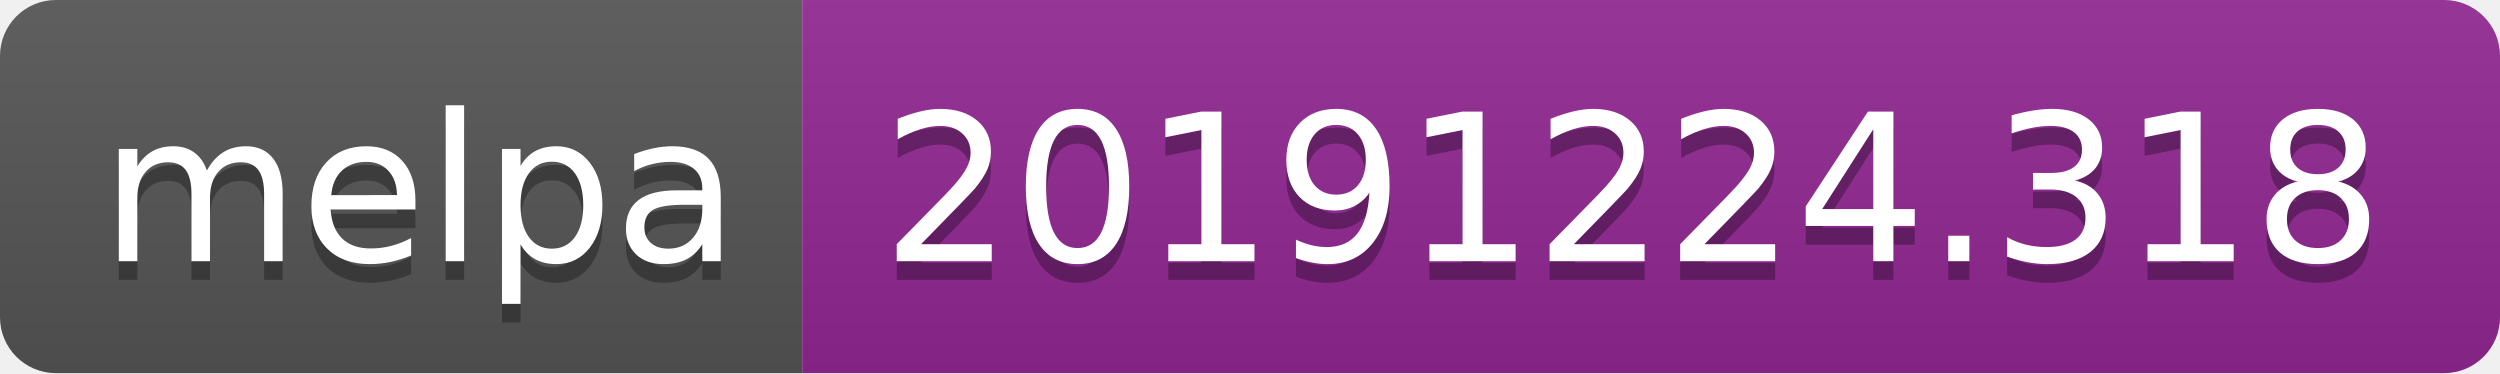
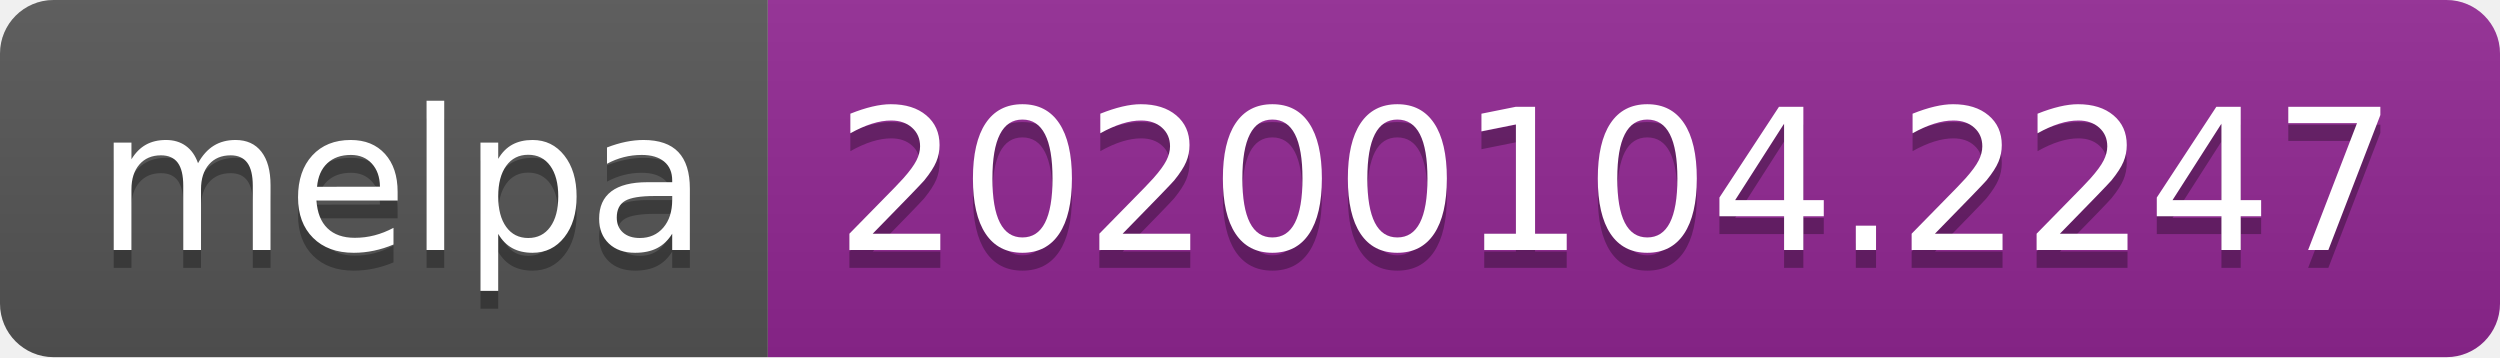
- <svg xmlns="http://www.w3.org/2000/svg" width="134" height="20">
+ <svg xmlns="http://www.w3.org/2000/svg" width="140" height="20">
  <linearGradient id="b" x2="0" y2="100%">
    <stop offset="0" stop-color="#bbb" stop-opacity=".1" />
    <stop offset="1" stop-opacity=".1" />
  </linearGradient>
  <clipPath id="a">
-     <rect width="134" height="20" rx="3" fill="#fff" />
+     <rect width="140" height="20" rx="3" fill="#fff" />
  </clipPath>
  <g clip-path="url(#a)">
    <path fill="#555" d="M0 0h43v20H0z" />
-     <path fill="#922793" d="M43 0h91v20H43z" />
-     <path fill="url(#b)" d="M0 0h134v20H0z" />
+     <path fill="#922793" d="M43 0h97v20H43z" />
+     <path fill="url(#b)" d="M0 0h140v20H0z" />
  </g>
  <g fill="#fff" text-anchor="middle" font-family="DejaVu Sans,Verdana,Geneva,sans-serif" font-size="110">
    <text x="225" y="150" fill="#010101" fill-opacity=".3" transform="scale(.1)" textLength="330">melpa</text>
    <text x="225" y="140" transform="scale(.1)" textLength="330">melpa</text>
-     <text x="875" y="150" fill="#010101" fill-opacity=".3" transform="scale(.1)" textLength="810">20191224.318</text>
-     <text x="875" y="140" transform="scale(.1)" textLength="810">20191224.318</text>
+     <text x="905" y="150" fill="#010101" fill-opacity=".3" transform="scale(.1)" textLength="870">20200104.2247</text>
+     <text x="905" y="140" transform="scale(.1)" textLength="870">20200104.2247</text>
  </g>
</svg>
